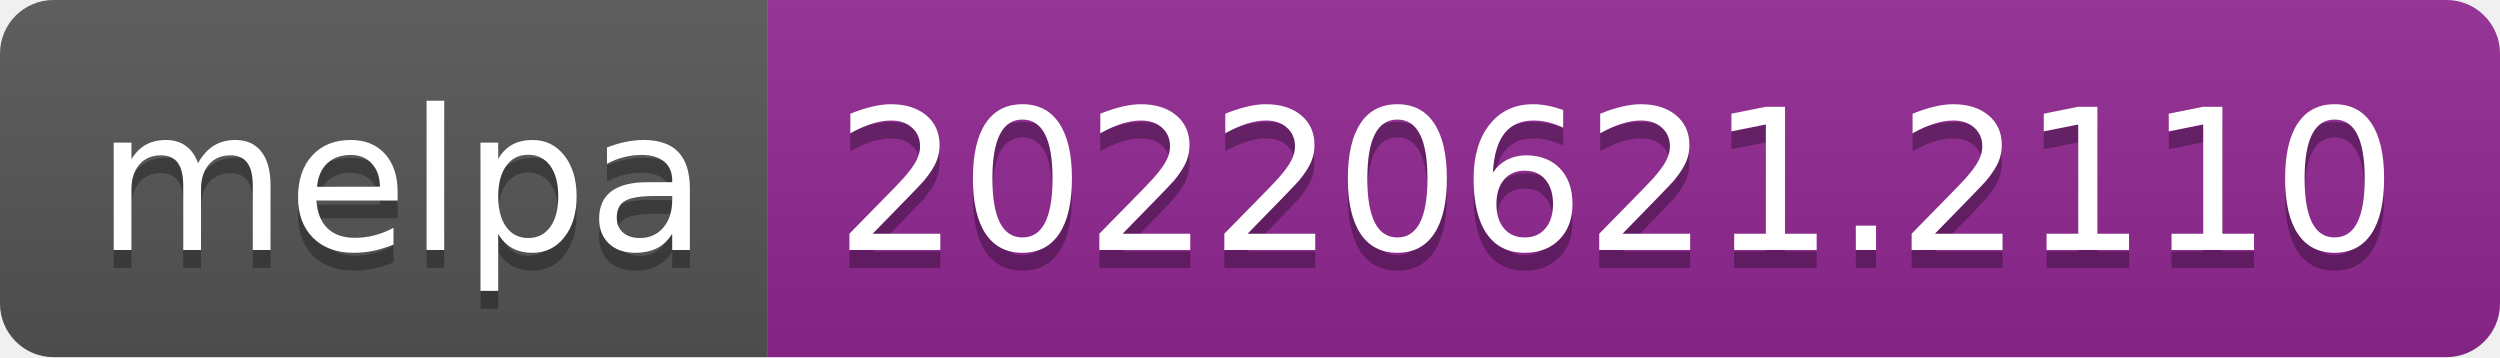
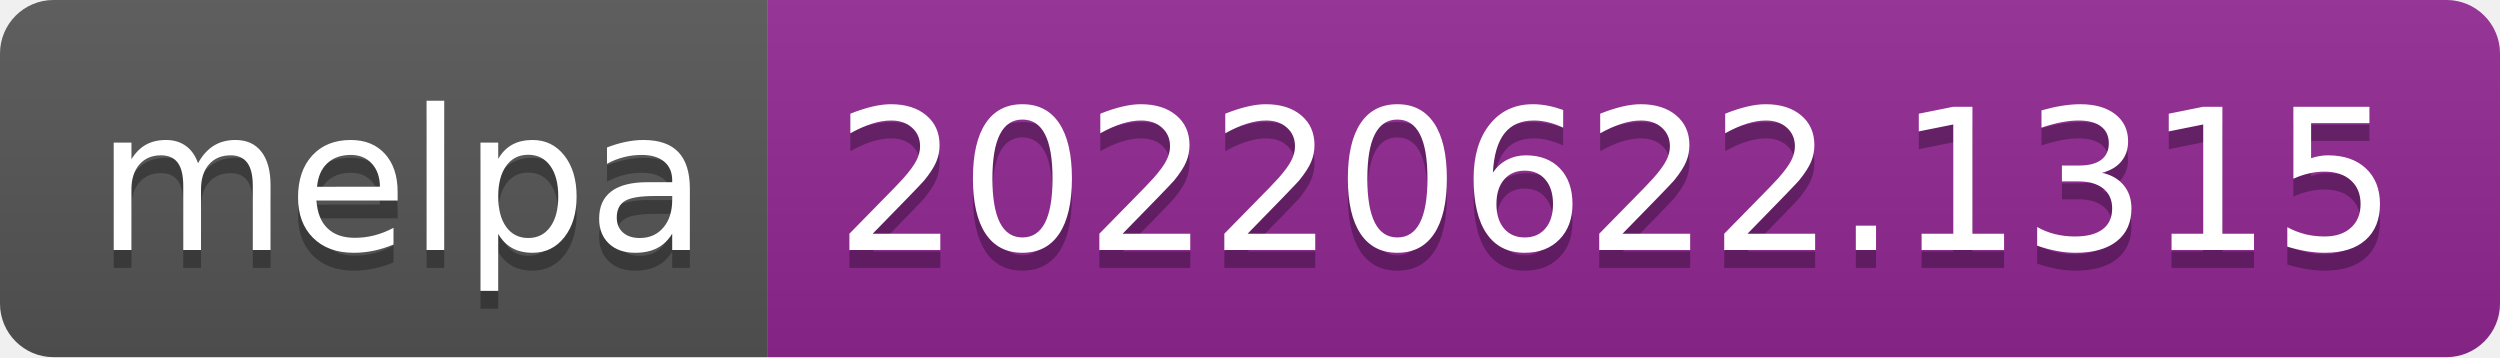
- <svg xmlns="http://www.w3.org/2000/svg" width="140" height="20" role="img" aria-label="melpa: 20220621.2110">
+ <svg xmlns="http://www.w3.org/2000/svg" width="140" height="20" role="img" aria-label="melpa: 20220622.1315">
  <linearGradient id="s" x2="0" y2="100%">
    <stop offset="0" stop-color="#bbb" stop-opacity=".1" />
    <stop offset="1" stop-opacity=".1" />
  </linearGradient>
  <clipPath id="r">
    <rect width="140" height="20" rx="3" fill="#fff" />
  </clipPath>
  <g clip-path="url(#r)">
    <rect width="43" height="20" fill="#555" />
    <rect x="43" width="97" height="20" fill="#922793" />
    <rect width="140" height="20" fill="url(#s)" />
  </g>
  <g fill="#fff" text-anchor="middle" font-family="Verdana,Geneva,DejaVu Sans,sans-serif" text-rendering="geometricPrecision" font-size="110">
    <text aria-hidden="true" x="225" y="150" fill="#010101" fill-opacity=".3" transform="scale(.1)" textLength="330">melpa</text>
    <text x="225" y="140" transform="scale(.1)" fill="#fff" textLength="330">melpa</text>
-     <text aria-hidden="true" x="905" y="150" fill="#010101" fill-opacity=".3" transform="scale(.1)" textLength="870">20220621.2110</text>
-     <text x="905" y="140" transform="scale(.1)" fill="#fff" textLength="870">20220621.2110</text>
+     <text aria-hidden="true" x="905" y="150" fill="#010101" fill-opacity=".3" transform="scale(.1)" textLength="870">20220622.1315</text>
+     <text x="905" y="140" transform="scale(.1)" fill="#fff" textLength="870">20220622.1315</text>
  </g>
</svg>
